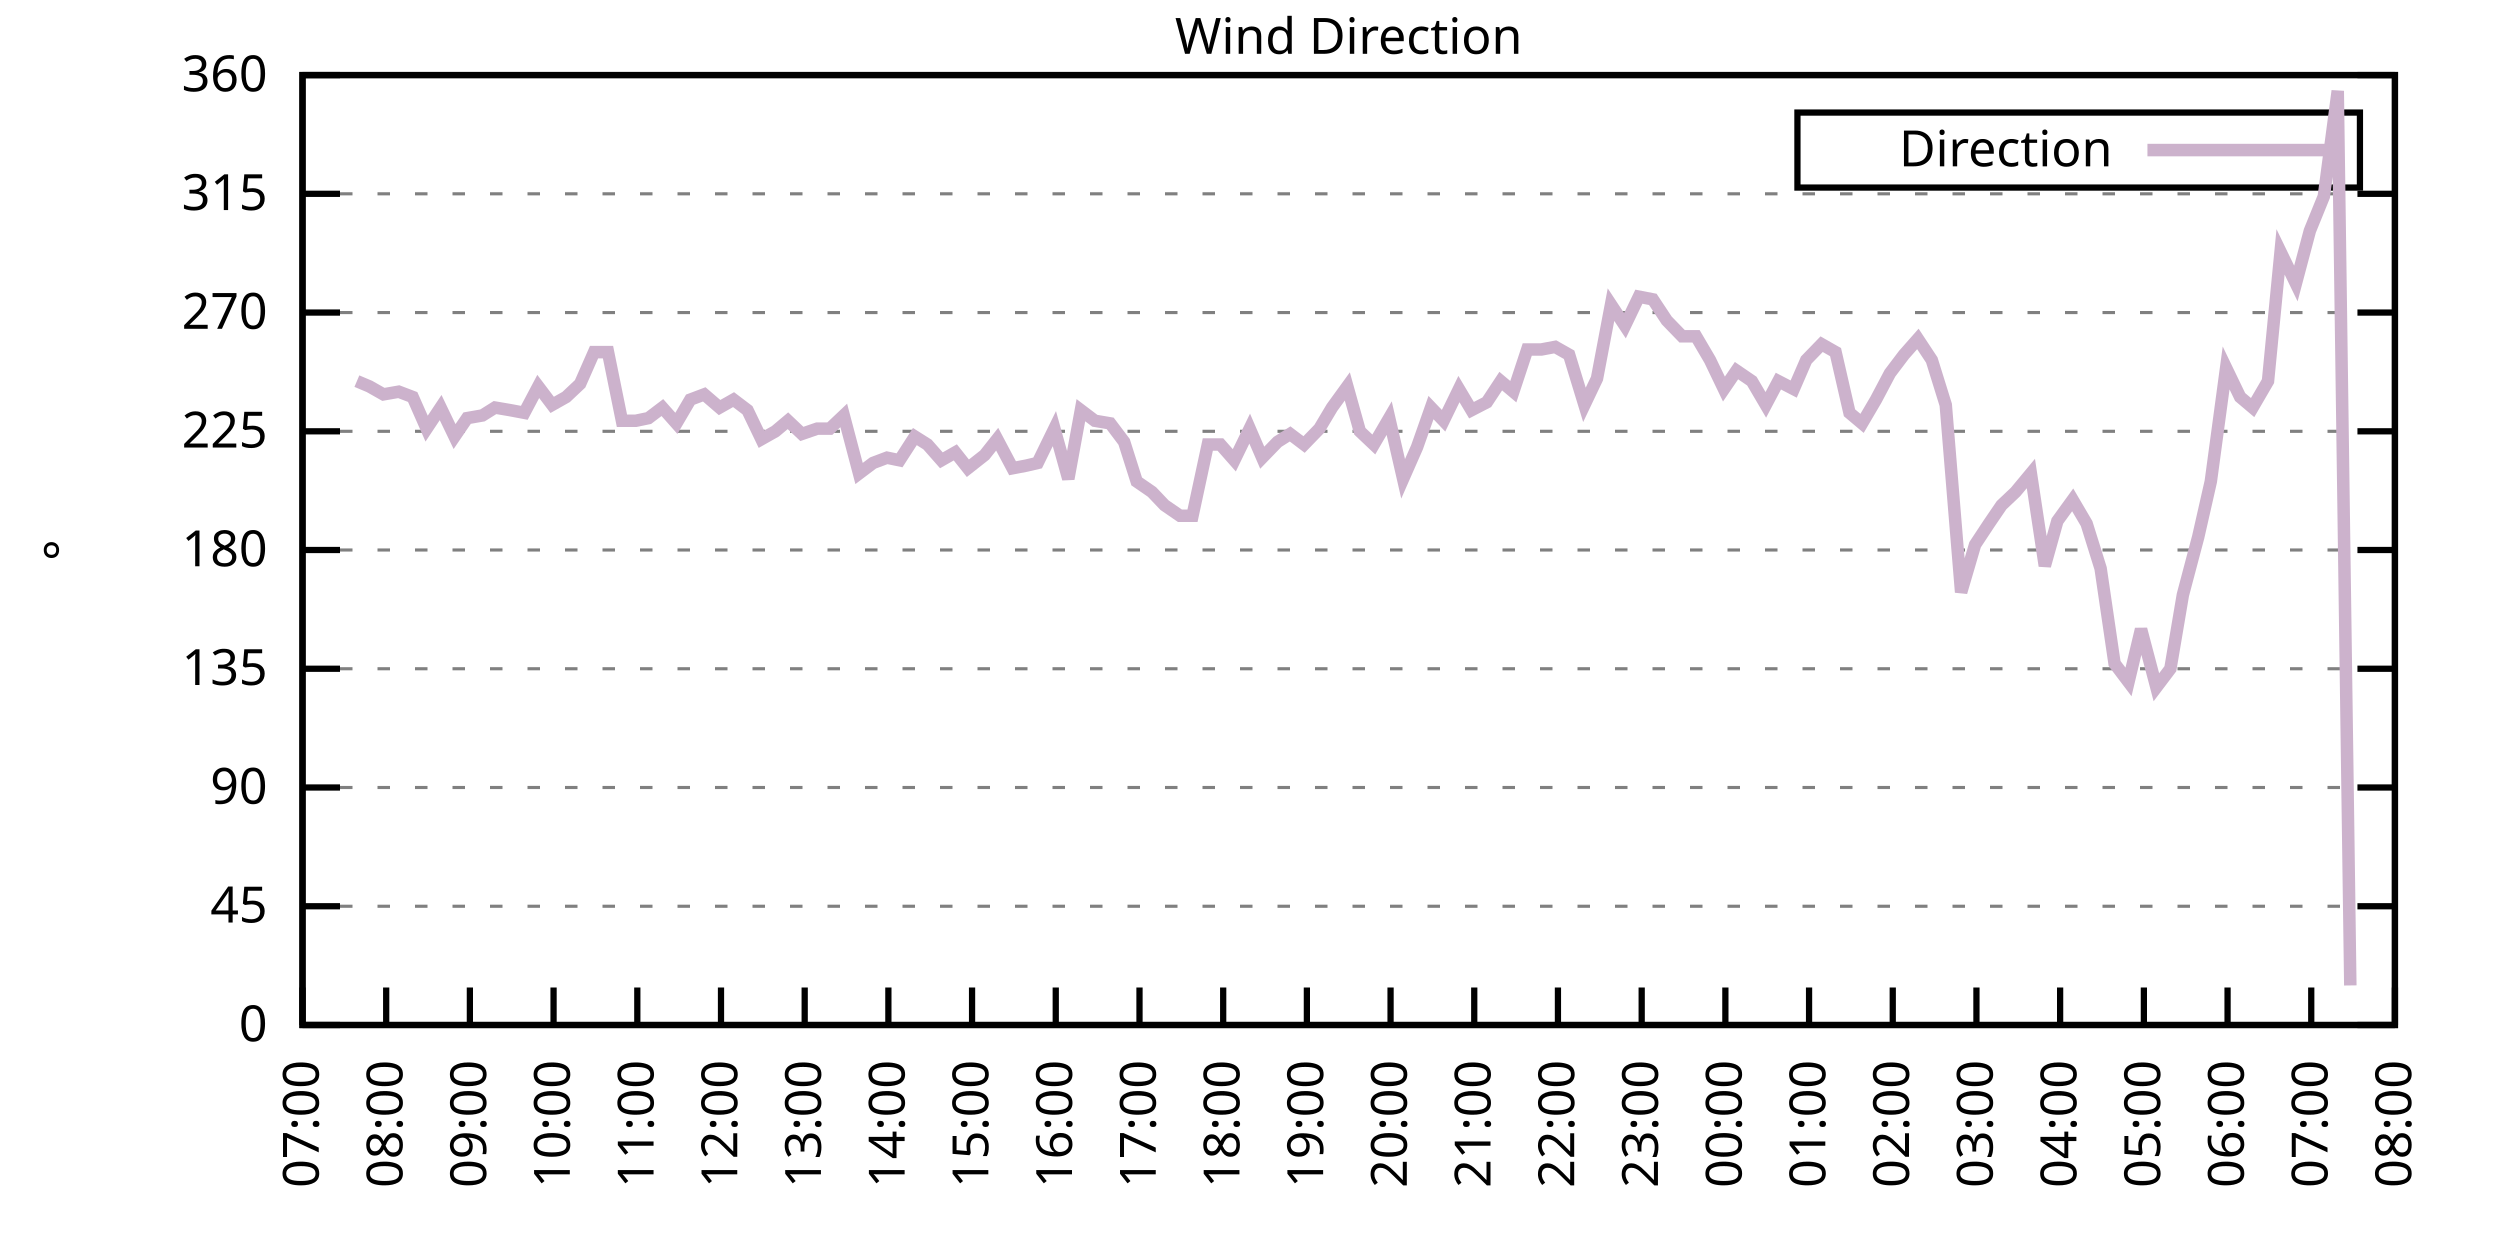
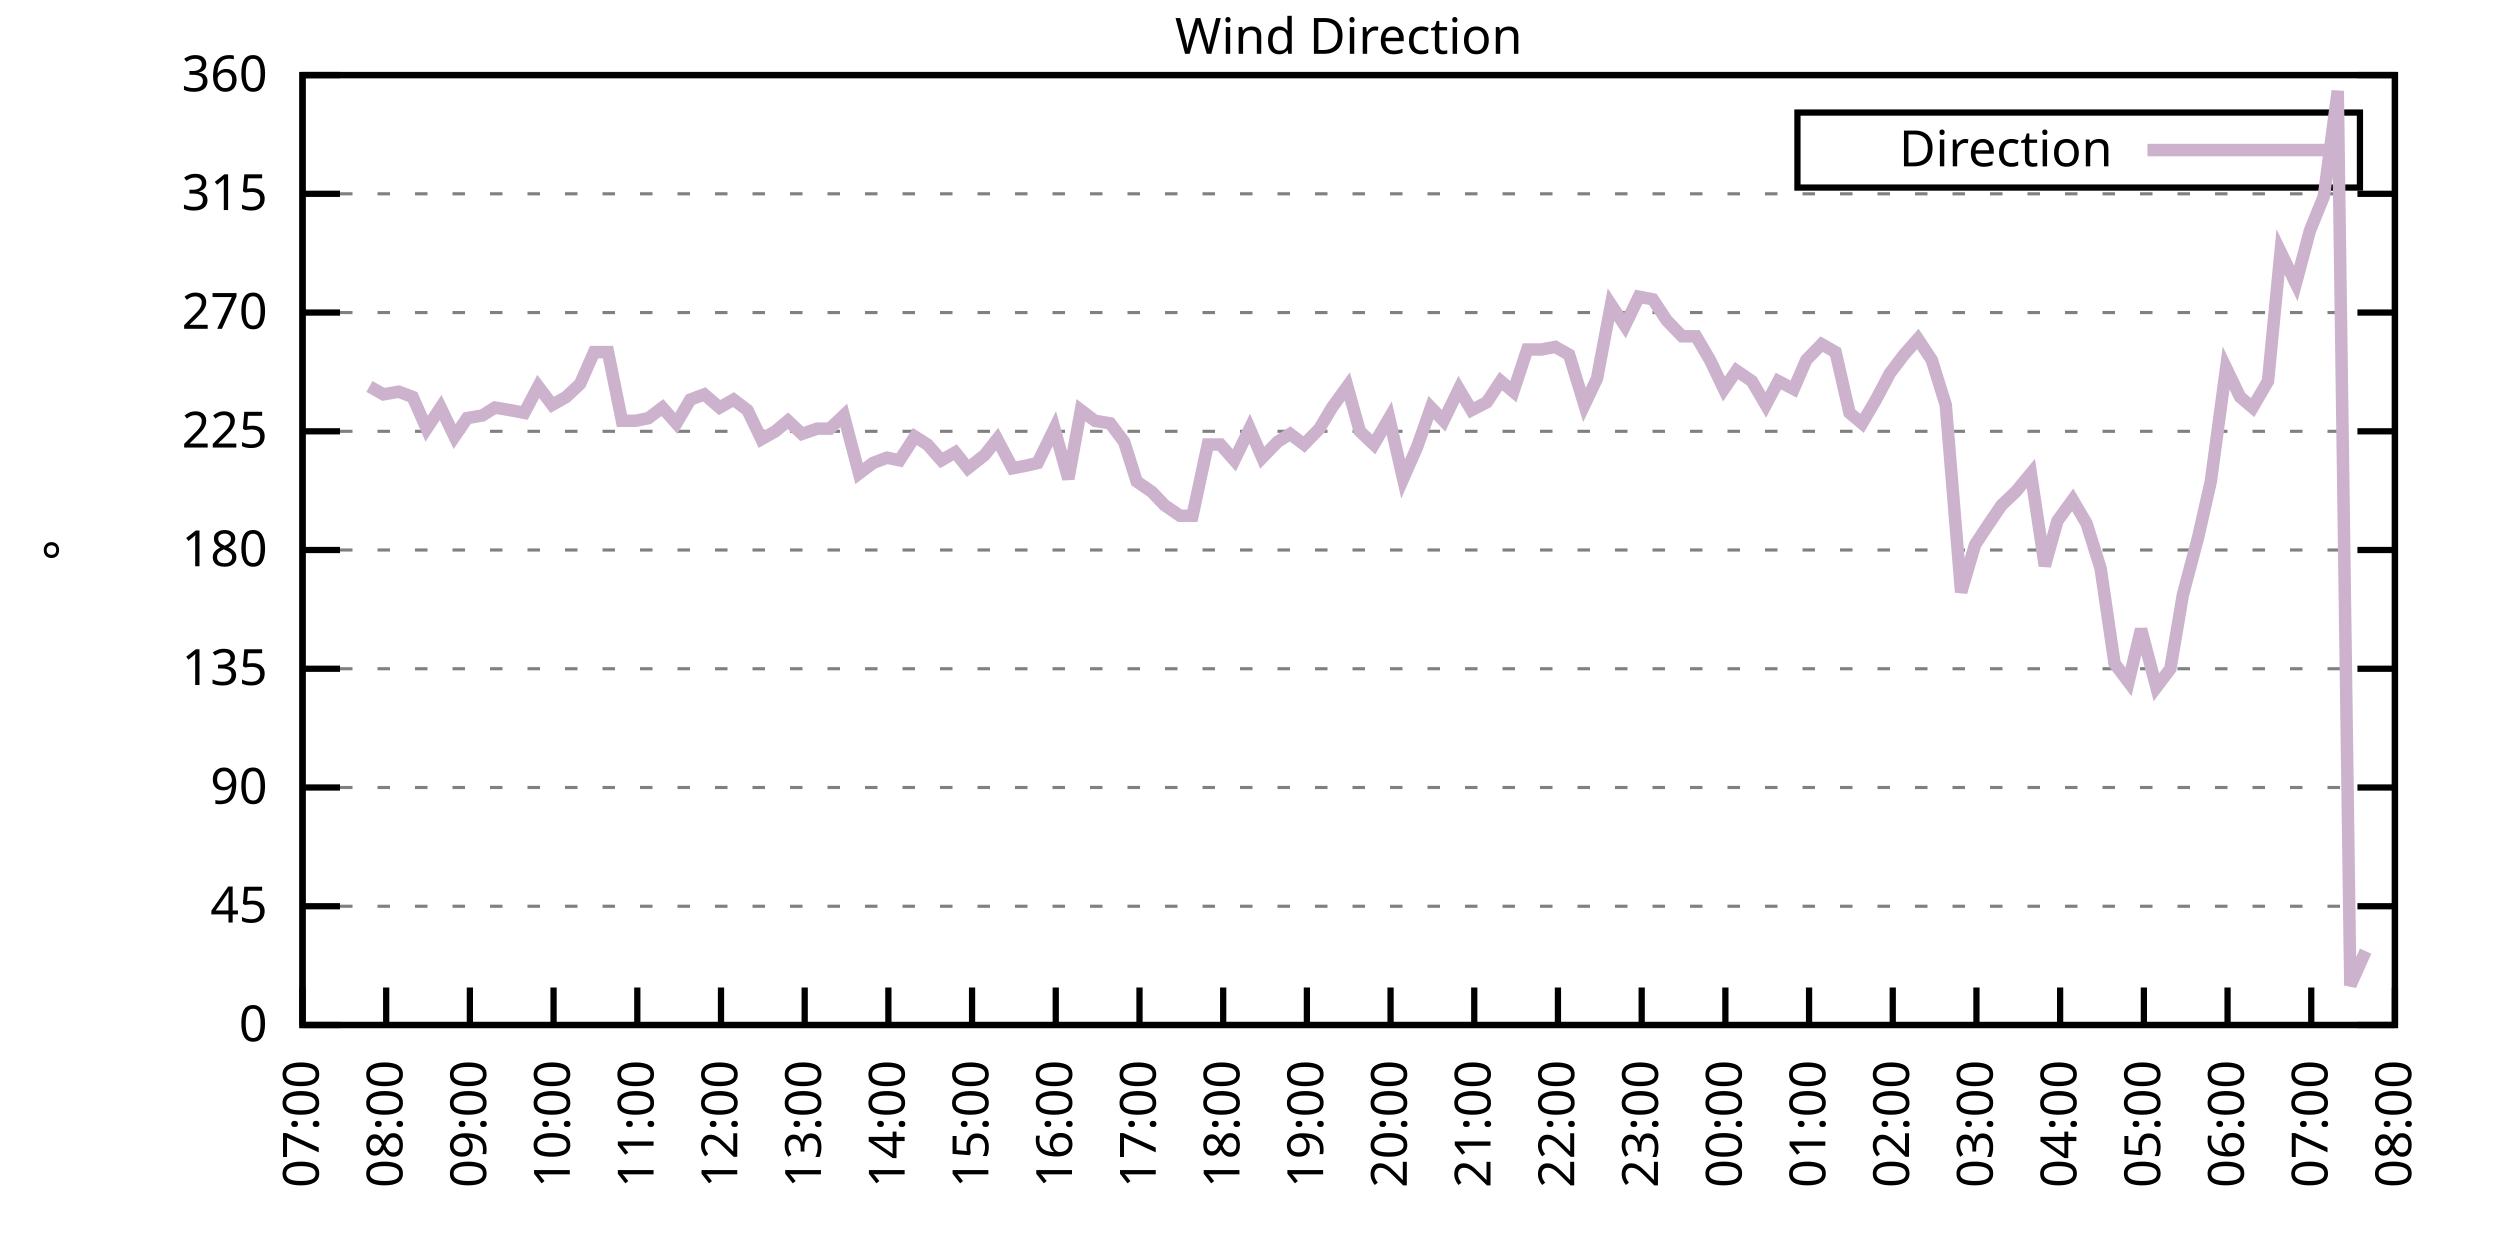
<svg xmlns="http://www.w3.org/2000/svg" xmlns:xlink="http://www.w3.org/1999/xlink" width="400" height="200" viewBox="0 0 400 200">
  <g id="gnuplot_canvas">
    <rect x="0" y="0" width="400" height="200" fill="none" />
    <defs>
      <circle id="gpDot" r="0.5" stroke-width="0.5" stroke="currentColor" />
      <path id="gpPt0" stroke-width="0.333" stroke="currentColor" d="M-1,0 h2 M0,-1 v2" />
      <path id="gpPt1" stroke-width="0.333" stroke="currentColor" d="M-1,-1 L1,1 M1,-1 L-1,1" />
      <path id="gpPt2" stroke-width="0.333" stroke="currentColor" d="M-1,0 L1,0 M0,-1 L0,1 M-1,-1 L1,1 M-1,1 L1,-1" />
      <rect id="gpPt3" stroke-width="0.333" stroke="currentColor" x="-1" y="-1" width="2" height="2" />
      <rect id="gpPt4" stroke-width="0.333" stroke="currentColor" fill="currentColor" x="-1" y="-1" width="2" height="2" />
      <circle id="gpPt5" stroke-width="0.333" stroke="currentColor" cx="0" cy="0" r="1" />
      <use xlink:href="#gpPt5" id="gpPt6" fill="currentColor" stroke="none" />
      <path id="gpPt7" stroke-width="0.333" stroke="currentColor" d="M0,-1.33 L-1.33,0.67 L1.33,0.67 z" />
      <use xlink:href="#gpPt7" id="gpPt8" fill="currentColor" stroke="none" />
      <use xlink:href="#gpPt7" id="gpPt9" stroke="currentColor" transform="rotate(180)" />
      <use xlink:href="#gpPt9" id="gpPt10" fill="currentColor" stroke="none" />
      <use xlink:href="#gpPt3" id="gpPt11" stroke="currentColor" transform="rotate(45)" />
      <use xlink:href="#gpPt11" id="gpPt12" fill="currentColor" stroke="none" />
      <path id="gpPt13" stroke-width="0.333" stroke="currentColor" d="M0,1.330 L1.265,0.411 L0.782,-1.067 L-0.782,-1.076 L-1.265,0.411 z" />
      <use xlink:href="#gpPt13" id="gpPt14" fill="currentColor" stroke="none" />
      <filter id="textbox" filterUnits="objectBoundingBox" x="0" y="0" height="1" width="1">
        <feFlood flood-color="white" flood-opacity="1" result="bgnd" />
        <feComposite in="SourceGraphic" in2="bgnd" operator="atop" />
      </filter>
      <filter id="greybox" filterUnits="objectBoundingBox" x="0" y="0" height="1" width="1">
        <feFlood flood-color="lightgrey" flood-opacity="1" result="grey" />
        <feComposite in="SourceGraphic" in2="grey" operator="atop" />
      </filter>
    </defs>
    <g fill="none" color="white" stroke="currentColor" stroke-width="1.00" stroke-linecap="butt" stroke-linejoin="miter">
</g>
    <g fill="none" color="black" stroke="currentColor" stroke-width="1.00" stroke-linecap="butt" stroke-linejoin="miter">
      <g stroke="none" shape-rendering="crispEdges">
        <polygon fill="rgb(255, 255, 255)" points="48.40,164.00 383.18,164.00 383.18,12.02 48.40,12.02 " />
      </g>
    </g>
    <g fill="none" color="black" stroke="currentColor" stroke-width="1.00" stroke-linecap="butt" stroke-linejoin="miter">
</g>
    <g fill="none" color="black" stroke="black" stroke-width="0.50" stroke-linecap="butt" stroke-linejoin="miter">
</g>
    <g fill="none" color="gray" stroke="currentColor" stroke-width="0.50" stroke-linecap="butt" stroke-linejoin="miter">
      <path stroke="gray" stroke-dasharray="2,4" class="gridline" d="M48.40,164.00 L383.19,164.00  " />
    </g>
    <g fill="none" color="gray" stroke="gray" stroke-width="1.00" stroke-linecap="butt" stroke-linejoin="miter">
</g>
    <g fill="none" color="black" stroke="currentColor" stroke-width="1.00" stroke-linecap="butt" stroke-linejoin="miter">
      <path stroke="black" d="M48.40,164.00 L54.40,164.00 M383.19,164.00 L377.19,164.00  " />
      <g transform="translate(42.80,166.60)" stroke="none" fill="black" font-family="Sans" font-size="8.00" text-anchor="end">
        <text>
          <tspan font-family="Sans"> 0</tspan>
        </text>
      </g>
    </g>
    <g fill="none" color="black" stroke="currentColor" stroke-width="1.00" stroke-linecap="butt" stroke-linejoin="miter">
</g>
    <g fill="none" color="black" stroke="black" stroke-width="0.50" stroke-linecap="butt" stroke-linejoin="miter">
</g>
    <g fill="none" color="gray" stroke="currentColor" stroke-width="0.50" stroke-linecap="butt" stroke-linejoin="miter">
      <path stroke="gray" stroke-dasharray="2,4" class="gridline" d="M48.40,145.00 L383.19,145.00  " />
    </g>
    <g fill="none" color="gray" stroke="gray" stroke-width="1.00" stroke-linecap="butt" stroke-linejoin="miter">
</g>
    <g fill="none" color="black" stroke="currentColor" stroke-width="1.00" stroke-linecap="butt" stroke-linejoin="miter">
      <path stroke="black" d="M48.40,145.00 L54.40,145.00 M383.19,145.00 L377.19,145.00  " />
      <g transform="translate(42.80,147.60)" stroke="none" fill="black" font-family="Sans" font-size="8.00" text-anchor="end">
        <text>
          <tspan font-family="Sans"> 45</tspan>
        </text>
      </g>
    </g>
    <g fill="none" color="black" stroke="currentColor" stroke-width="1.00" stroke-linecap="butt" stroke-linejoin="miter">
</g>
    <g fill="none" color="black" stroke="black" stroke-width="0.50" stroke-linecap="butt" stroke-linejoin="miter">
</g>
    <g fill="none" color="gray" stroke="currentColor" stroke-width="0.50" stroke-linecap="butt" stroke-linejoin="miter">
      <path stroke="gray" stroke-dasharray="2,4" class="gridline" d="M48.40,126.00 L383.19,126.00  " />
    </g>
    <g fill="none" color="gray" stroke="gray" stroke-width="1.00" stroke-linecap="butt" stroke-linejoin="miter">
</g>
    <g fill="none" color="black" stroke="currentColor" stroke-width="1.00" stroke-linecap="butt" stroke-linejoin="miter">
      <path stroke="black" d="M48.40,126.00 L54.40,126.00 M383.19,126.00 L377.19,126.00  " />
      <g transform="translate(42.80,128.60)" stroke="none" fill="black" font-family="Sans" font-size="8.00" text-anchor="end">
        <text>
          <tspan font-family="Sans"> 90</tspan>
        </text>
      </g>
    </g>
    <g fill="none" color="black" stroke="currentColor" stroke-width="1.00" stroke-linecap="butt" stroke-linejoin="miter">
</g>
    <g fill="none" color="black" stroke="black" stroke-width="0.50" stroke-linecap="butt" stroke-linejoin="miter">
</g>
    <g fill="none" color="gray" stroke="currentColor" stroke-width="0.50" stroke-linecap="butt" stroke-linejoin="miter">
      <path stroke="gray" stroke-dasharray="2,4" class="gridline" d="M48.40,107.00 L383.19,107.00  " />
    </g>
    <g fill="none" color="gray" stroke="gray" stroke-width="1.00" stroke-linecap="butt" stroke-linejoin="miter">
</g>
    <g fill="none" color="black" stroke="currentColor" stroke-width="1.00" stroke-linecap="butt" stroke-linejoin="miter">
      <path stroke="black" d="M48.40,107.00 L54.40,107.00 M383.19,107.00 L377.19,107.00  " />
      <g transform="translate(42.80,109.60)" stroke="none" fill="black" font-family="Sans" font-size="8.00" text-anchor="end">
        <text>
          <tspan font-family="Sans"> 135</tspan>
        </text>
      </g>
    </g>
    <g fill="none" color="black" stroke="currentColor" stroke-width="1.00" stroke-linecap="butt" stroke-linejoin="miter">
</g>
    <g fill="none" color="black" stroke="black" stroke-width="0.50" stroke-linecap="butt" stroke-linejoin="miter">
</g>
    <g fill="none" color="gray" stroke="currentColor" stroke-width="0.50" stroke-linecap="butt" stroke-linejoin="miter">
      <path stroke="gray" stroke-dasharray="2,4" class="gridline" d="M48.40,88.00 L383.19,88.00  " />
    </g>
    <g fill="none" color="gray" stroke="gray" stroke-width="1.00" stroke-linecap="butt" stroke-linejoin="miter">
</g>
    <g fill="none" color="black" stroke="currentColor" stroke-width="1.00" stroke-linecap="butt" stroke-linejoin="miter">
      <path stroke="black" d="M48.40,88.00 L54.40,88.00 M383.19,88.00 L377.19,88.00  " />
      <g transform="translate(42.80,90.60)" stroke="none" fill="black" font-family="Sans" font-size="8.00" text-anchor="end">
        <text>
          <tspan font-family="Sans"> 180</tspan>
        </text>
      </g>
    </g>
    <g fill="none" color="black" stroke="currentColor" stroke-width="1.00" stroke-linecap="butt" stroke-linejoin="miter">
</g>
    <g fill="none" color="black" stroke="black" stroke-width="0.50" stroke-linecap="butt" stroke-linejoin="miter">
</g>
    <g fill="none" color="gray" stroke="currentColor" stroke-width="0.50" stroke-linecap="butt" stroke-linejoin="miter">
      <path stroke="gray" stroke-dasharray="2,4" class="gridline" d="M48.40,69.01 L383.19,69.01  " />
    </g>
    <g fill="none" color="gray" stroke="gray" stroke-width="1.00" stroke-linecap="butt" stroke-linejoin="miter">
</g>
    <g fill="none" color="black" stroke="currentColor" stroke-width="1.00" stroke-linecap="butt" stroke-linejoin="miter">
      <path stroke="black" d="M48.40,69.01 L54.40,69.01 M383.19,69.01 L377.19,69.01  " />
      <g transform="translate(42.80,71.61)" stroke="none" fill="black" font-family="Sans" font-size="8.00" text-anchor="end">
        <text>
          <tspan font-family="Sans"> 225</tspan>
        </text>
      </g>
    </g>
    <g fill="none" color="black" stroke="currentColor" stroke-width="1.00" stroke-linecap="butt" stroke-linejoin="miter">
</g>
    <g fill="none" color="black" stroke="black" stroke-width="0.50" stroke-linecap="butt" stroke-linejoin="miter">
</g>
    <g fill="none" color="gray" stroke="currentColor" stroke-width="0.50" stroke-linecap="butt" stroke-linejoin="miter">
      <path stroke="gray" stroke-dasharray="2,4" class="gridline" d="M48.40,50.01 L383.19,50.01  " />
    </g>
    <g fill="none" color="gray" stroke="gray" stroke-width="1.00" stroke-linecap="butt" stroke-linejoin="miter">
</g>
    <g fill="none" color="black" stroke="currentColor" stroke-width="1.00" stroke-linecap="butt" stroke-linejoin="miter">
      <path stroke="black" d="M48.40,50.01 L54.40,50.01 M383.19,50.01 L377.19,50.01  " />
      <g transform="translate(42.80,52.61)" stroke="none" fill="black" font-family="Sans" font-size="8.00" text-anchor="end">
        <text>
          <tspan font-family="Sans"> 270</tspan>
        </text>
      </g>
    </g>
    <g fill="none" color="black" stroke="currentColor" stroke-width="1.00" stroke-linecap="butt" stroke-linejoin="miter">
</g>
    <g fill="none" color="black" stroke="black" stroke-width="0.50" stroke-linecap="butt" stroke-linejoin="miter">
</g>
    <g fill="none" color="gray" stroke="currentColor" stroke-width="0.50" stroke-linecap="butt" stroke-linejoin="miter">
      <path stroke="gray" stroke-dasharray="2,4" class="gridline" d="M48.40,31.01 L383.19,31.01  " />
    </g>
    <g fill="none" color="gray" stroke="gray" stroke-width="1.00" stroke-linecap="butt" stroke-linejoin="miter">
</g>
    <g fill="none" color="black" stroke="currentColor" stroke-width="1.00" stroke-linecap="butt" stroke-linejoin="miter">
      <path stroke="black" d="M48.40,31.01 L54.40,31.01 M383.19,31.01 L377.19,31.01  " />
      <g transform="translate(42.80,33.61)" stroke="none" fill="black" font-family="Sans" font-size="8.00" text-anchor="end">
        <text>
          <tspan font-family="Sans"> 315</tspan>
        </text>
      </g>
    </g>
    <g fill="none" color="black" stroke="currentColor" stroke-width="1.00" stroke-linecap="butt" stroke-linejoin="miter">
</g>
    <g fill="none" color="black" stroke="black" stroke-width="0.50" stroke-linecap="butt" stroke-linejoin="miter">
</g>
    <g fill="none" color="gray" stroke="currentColor" stroke-width="0.50" stroke-linecap="butt" stroke-linejoin="miter">
      <path stroke="gray" stroke-dasharray="2,4" class="gridline" d="M48.40,12.01 L383.19,12.01  " />
    </g>
    <g fill="none" color="gray" stroke="gray" stroke-width="1.00" stroke-linecap="butt" stroke-linejoin="miter">
</g>
    <g fill="none" color="black" stroke="currentColor" stroke-width="1.00" stroke-linecap="butt" stroke-linejoin="miter">
      <path stroke="black" d="M48.40,12.01 L54.40,12.01 M383.19,12.01 L377.19,12.01  " />
      <g transform="translate(42.80,14.61)" stroke="none" fill="black" font-family="Sans" font-size="8.00" text-anchor="end">
        <text>
          <tspan font-family="Sans"> 360</tspan>
        </text>
      </g>
    </g>
    <g fill="none" color="black" stroke="currentColor" stroke-width="1.00" stroke-linecap="butt" stroke-linejoin="miter">
      <path stroke="black" d="M48.40,164.00 L48.40,158.00  " />
      <g transform="translate(51.00,169.60) rotate(270.00)" stroke="none" fill="black" font-family="Sans" font-size="8.00" text-anchor="end">
        <text>
          <tspan font-family="Sans">07:00</tspan>
        </text>
      </g>
    </g>
    <g fill="none" color="black" stroke="currentColor" stroke-width="1.00" stroke-linecap="butt" stroke-linejoin="miter">
      <path stroke="black" d="M61.79,164.00 L61.79,158.00  " />
      <g transform="translate(64.39,169.60) rotate(270.00)" stroke="none" fill="black" font-family="Sans" font-size="8.00" text-anchor="end">
        <text>
          <tspan font-family="Sans">08:00</tspan>
        </text>
      </g>
    </g>
    <g fill="none" color="black" stroke="currentColor" stroke-width="1.00" stroke-linecap="butt" stroke-linejoin="miter">
      <path stroke="black" d="M75.18,164.00 L75.18,158.00  " />
      <g transform="translate(77.78,169.60) rotate(270.00)" stroke="none" fill="black" font-family="Sans" font-size="8.00" text-anchor="end">
        <text>
          <tspan font-family="Sans">09:00</tspan>
        </text>
      </g>
    </g>
    <g fill="none" color="black" stroke="currentColor" stroke-width="1.00" stroke-linecap="butt" stroke-linejoin="miter">
      <path stroke="black" d="M88.57,164.00 L88.57,158.00  " />
      <g transform="translate(91.17,169.60) rotate(270.00)" stroke="none" fill="black" font-family="Sans" font-size="8.00" text-anchor="end">
        <text>
          <tspan font-family="Sans">10:00</tspan>
        </text>
      </g>
    </g>
    <g fill="none" color="black" stroke="currentColor" stroke-width="1.00" stroke-linecap="butt" stroke-linejoin="miter">
      <path stroke="black" d="M101.97,164.00 L101.97,158.00  " />
      <g transform="translate(104.57,169.60) rotate(270.00)" stroke="none" fill="black" font-family="Sans" font-size="8.00" text-anchor="end">
        <text>
          <tspan font-family="Sans">11:00</tspan>
        </text>
      </g>
    </g>
    <g fill="none" color="black" stroke="currentColor" stroke-width="1.00" stroke-linecap="butt" stroke-linejoin="miter">
      <path stroke="black" d="M115.36,164.00 L115.36,158.00  " />
      <g transform="translate(117.96,169.60) rotate(270.00)" stroke="none" fill="black" font-family="Sans" font-size="8.00" text-anchor="end">
        <text>
          <tspan font-family="Sans">12:00</tspan>
        </text>
      </g>
    </g>
    <g fill="none" color="black" stroke="currentColor" stroke-width="1.00" stroke-linecap="butt" stroke-linejoin="miter">
      <path stroke="black" d="M128.75,164.00 L128.75,158.00  " />
      <g transform="translate(131.35,169.60) rotate(270.00)" stroke="none" fill="black" font-family="Sans" font-size="8.00" text-anchor="end">
        <text>
          <tspan font-family="Sans">13:00</tspan>
        </text>
      </g>
    </g>
    <g fill="none" color="black" stroke="currentColor" stroke-width="1.00" stroke-linecap="butt" stroke-linejoin="miter">
      <path stroke="black" d="M142.14,164.00 L142.14,158.00  " />
      <g transform="translate(144.74,169.60) rotate(270.00)" stroke="none" fill="black" font-family="Sans" font-size="8.00" text-anchor="end">
        <text>
          <tspan font-family="Sans">14:00</tspan>
        </text>
      </g>
    </g>
    <g fill="none" color="black" stroke="currentColor" stroke-width="1.00" stroke-linecap="butt" stroke-linejoin="miter">
      <path stroke="black" d="M155.53,164.00 L155.53,158.00  " />
      <g transform="translate(158.13,169.60) rotate(270.00)" stroke="none" fill="black" font-family="Sans" font-size="8.00" text-anchor="end">
        <text>
          <tspan font-family="Sans">15:00</tspan>
        </text>
      </g>
    </g>
    <g fill="none" color="black" stroke="currentColor" stroke-width="1.00" stroke-linecap="butt" stroke-linejoin="miter">
      <path stroke="black" d="M168.92,164.00 L168.92,158.00  " />
      <g transform="translate(171.52,169.60) rotate(270.00)" stroke="none" fill="black" font-family="Sans" font-size="8.00" text-anchor="end">
        <text>
          <tspan font-family="Sans">16:00</tspan>
        </text>
      </g>
    </g>
    <g fill="none" color="black" stroke="currentColor" stroke-width="1.00" stroke-linecap="butt" stroke-linejoin="miter">
      <path stroke="black" d="M182.32,164.00 L182.32,158.00  " />
      <g transform="translate(184.92,169.60) rotate(270.00)" stroke="none" fill="black" font-family="Sans" font-size="8.00" text-anchor="end">
        <text>
          <tspan font-family="Sans">17:00</tspan>
        </text>
      </g>
    </g>
    <g fill="none" color="black" stroke="currentColor" stroke-width="1.00" stroke-linecap="butt" stroke-linejoin="miter">
      <path stroke="black" d="M195.71,164.00 L195.71,158.00  " />
      <g transform="translate(198.31,169.60) rotate(270.00)" stroke="none" fill="black" font-family="Sans" font-size="8.00" text-anchor="end">
        <text>
          <tspan font-family="Sans">18:00</tspan>
        </text>
      </g>
    </g>
    <g fill="none" color="black" stroke="currentColor" stroke-width="1.00" stroke-linecap="butt" stroke-linejoin="miter">
      <path stroke="black" d="M209.10,164.00 L209.10,158.00  " />
      <g transform="translate(211.70,169.60) rotate(270.00)" stroke="none" fill="black" font-family="Sans" font-size="8.00" text-anchor="end">
        <text>
          <tspan font-family="Sans">19:00</tspan>
        </text>
      </g>
    </g>
    <g fill="none" color="black" stroke="currentColor" stroke-width="1.00" stroke-linecap="butt" stroke-linejoin="miter">
      <path stroke="black" d="M222.49,164.00 L222.49,158.00  " />
      <g transform="translate(225.09,169.60) rotate(270.00)" stroke="none" fill="black" font-family="Sans" font-size="8.00" text-anchor="end">
        <text>
          <tspan font-family="Sans">20:00</tspan>
        </text>
      </g>
    </g>
    <g fill="none" color="black" stroke="currentColor" stroke-width="1.00" stroke-linecap="butt" stroke-linejoin="miter">
      <path stroke="black" d="M235.88,164.00 L235.88,158.00  " />
      <g transform="translate(238.48,169.60) rotate(270.00)" stroke="none" fill="black" font-family="Sans" font-size="8.00" text-anchor="end">
        <text>
          <tspan font-family="Sans">21:00</tspan>
        </text>
      </g>
    </g>
    <g fill="none" color="black" stroke="currentColor" stroke-width="1.00" stroke-linecap="butt" stroke-linejoin="miter">
      <path stroke="black" d="M249.27,164.00 L249.27,158.00  " />
      <g transform="translate(251.87,169.60) rotate(270.00)" stroke="none" fill="black" font-family="Sans" font-size="8.00" text-anchor="end">
        <text>
          <tspan font-family="Sans">22:00</tspan>
        </text>
      </g>
    </g>
    <g fill="none" color="black" stroke="currentColor" stroke-width="1.00" stroke-linecap="butt" stroke-linejoin="miter">
      <path stroke="black" d="M262.67,164.00 L262.67,158.00  " />
      <g transform="translate(265.27,169.60) rotate(270.00)" stroke="none" fill="black" font-family="Sans" font-size="8.00" text-anchor="end">
        <text>
          <tspan font-family="Sans">23:00</tspan>
        </text>
      </g>
    </g>
    <g fill="none" color="black" stroke="currentColor" stroke-width="1.00" stroke-linecap="butt" stroke-linejoin="miter">
      <path stroke="black" d="M276.06,164.00 L276.06,158.00  " />
      <g transform="translate(278.66,169.60) rotate(270.00)" stroke="none" fill="black" font-family="Sans" font-size="8.00" text-anchor="end">
        <text>
          <tspan font-family="Sans">00:00</tspan>
        </text>
      </g>
    </g>
    <g fill="none" color="black" stroke="currentColor" stroke-width="1.00" stroke-linecap="butt" stroke-linejoin="miter">
      <path stroke="black" d="M289.45,164.00 L289.45,158.00  " />
      <g transform="translate(292.05,169.60) rotate(270.00)" stroke="none" fill="black" font-family="Sans" font-size="8.00" text-anchor="end">
        <text>
          <tspan font-family="Sans">01:00</tspan>
        </text>
      </g>
    </g>
    <g fill="none" color="black" stroke="currentColor" stroke-width="1.00" stroke-linecap="butt" stroke-linejoin="miter">
      <path stroke="black" d="M302.84,164.00 L302.84,158.00  " />
      <g transform="translate(305.44,169.60) rotate(270.00)" stroke="none" fill="black" font-family="Sans" font-size="8.00" text-anchor="end">
        <text>
          <tspan font-family="Sans">02:00</tspan>
        </text>
      </g>
    </g>
    <g fill="none" color="black" stroke="currentColor" stroke-width="1.00" stroke-linecap="butt" stroke-linejoin="miter">
      <path stroke="black" d="M316.23,164.00 L316.23,158.00  " />
      <g transform="translate(318.83,169.60) rotate(270.00)" stroke="none" fill="black" font-family="Sans" font-size="8.00" text-anchor="end">
        <text>
          <tspan font-family="Sans">03:00</tspan>
        </text>
      </g>
    </g>
    <g fill="none" color="black" stroke="currentColor" stroke-width="1.00" stroke-linecap="butt" stroke-linejoin="miter">
      <path stroke="black" d="M329.62,164.00 L329.62,158.00  " />
      <g transform="translate(332.22,169.60) rotate(270.00)" stroke="none" fill="black" font-family="Sans" font-size="8.00" text-anchor="end">
        <text>
          <tspan font-family="Sans">04:00</tspan>
        </text>
      </g>
    </g>
    <g fill="none" color="black" stroke="currentColor" stroke-width="1.00" stroke-linecap="butt" stroke-linejoin="miter">
      <path stroke="black" d="M343.02,164.00 L343.02,158.00  " />
      <g transform="translate(345.62,169.60) rotate(270.00)" stroke="none" fill="black" font-family="Sans" font-size="8.00" text-anchor="end">
        <text>
          <tspan font-family="Sans">05:00</tspan>
        </text>
      </g>
    </g>
    <g fill="none" color="black" stroke="currentColor" stroke-width="1.00" stroke-linecap="butt" stroke-linejoin="miter">
      <path stroke="black" d="M356.41,164.00 L356.41,158.00  " />
      <g transform="translate(359.01,169.60) rotate(270.00)" stroke="none" fill="black" font-family="Sans" font-size="8.00" text-anchor="end">
        <text>
          <tspan font-family="Sans">06:00</tspan>
        </text>
      </g>
    </g>
    <g fill="none" color="black" stroke="currentColor" stroke-width="1.00" stroke-linecap="butt" stroke-linejoin="miter">
      <path stroke="black" d="M369.80,164.00 L369.80,158.00  " />
      <g transform="translate(372.40,169.60) rotate(270.00)" stroke="none" fill="black" font-family="Sans" font-size="8.00" text-anchor="end">
        <text>
          <tspan font-family="Sans">07:00</tspan>
        </text>
      </g>
    </g>
    <g fill="none" color="black" stroke="currentColor" stroke-width="1.00" stroke-linecap="butt" stroke-linejoin="miter">
      <path stroke="black" d="M383.19,164.00 L383.19,158.00  " />
      <g transform="translate(385.79,169.60) rotate(270.00)" stroke="none" fill="black" font-family="Sans" font-size="8.00" text-anchor="end">
        <text>
          <tspan font-family="Sans">08:00</tspan>
        </text>
      </g>
    </g>
    <g fill="none" color="black" stroke="currentColor" stroke-width="1.00" stroke-linecap="butt" stroke-linejoin="miter">
</g>
    <g fill="none" color="black" stroke="currentColor" stroke-width="1.00" stroke-linecap="butt" stroke-linejoin="miter">
      <path stroke="black" d="M48.40,12.01 L48.40,164.00 L383.19,164.00 L383.19,12.01 L48.40,12.01 Z  " />
    </g>
    <g fill="none" color="black" stroke="currentColor" stroke-width="1.00" stroke-linecap="butt" stroke-linejoin="miter">
</g>
    <g fill="none" color="black" stroke="currentColor" stroke-width="1.00" stroke-linecap="butt" stroke-linejoin="miter">
      <path stroke="black" d="M287.59,30.01 L287.59,18.01 L377.59,18.01 L377.59,30.01 L287.59,30.01 Z  " />
    </g>
    <g id="Wind_direction_plot_1">
      <g fill="none" color="white" stroke="black" stroke-width="2.00" stroke-linecap="butt" stroke-linejoin="miter">
</g>
      <g fill="none" color="black" stroke="currentColor" stroke-width="2.00" stroke-linecap="butt" stroke-linejoin="miter">
        <g transform="translate(337.99,26.61)" stroke="none" fill="black" font-family="Sans" font-size="8.00" text-anchor="end">
          <text>
            <tspan font-family="Sans">Direction</tspan>
          </text>
        </g>
      </g>
      <g fill="none" color="black" stroke="currentColor" stroke-width="2.00" stroke-linecap="butt" stroke-linejoin="miter">
-         <path stroke="rgb(204, 178, 204)" d="M343.59,24.01 L371.99,24.01 M57.10,60.98 L59.11,61.83 L61.35,63.10 L63.80,62.67 L66.03,63.52 L68.26,68.58   L70.50,65.21 L72.73,69.85 L74.74,66.90 L77.19,66.47 L79.20,65.21 L81.66,65.63 L83.89,66.05 L86.12,61.83   L88.35,64.78 L90.58,63.52 L92.82,61.41 L95.05,56.34 L97.28,56.34 L99.51,67.32 L101.74,67.32 L103.75,66.90   L105.98,65.21 L108.22,67.74 L110.45,63.94 L112.68,63.10 L115.13,65.21 L117.37,63.94 L119.60,65.63 L121.83,70.27   L124.06,69.01 L126.07,67.32 L128.30,69.43 L130.76,68.58 L132.77,68.58 L135.00,66.47 L137.45,75.76 L139.69,74.07   L141.92,73.23 L143.93,73.65 L146.38,69.85 L148.39,71.12 L150.62,73.65 L152.85,72.38 L154.86,74.92 L157.54,72.81   L159.55,70.27 L162.01,74.92 L164.24,74.49 L166.02,74.07 L168.70,68.58 L170.93,76.61 L172.94,65.63 L175.17,67.32   L177.63,67.74 L179.86,70.70 L181.87,77.03 L184.32,78.72 L186.33,80.83 L188.79,82.52 L190.80,82.52 L193.25,71.12   L195.26,71.12 L197.49,73.65 L199.95,68.58 L201.96,73.23 L204.41,70.70 L206.42,69.43 L208.65,71.12 L211.11,68.58   L213.12,65.21 L215.57,61.83 L217.58,69.01 L219.81,71.12 L222.27,66.90 L224.50,76.61 L226.73,71.54 L228.96,65.21   L230.97,67.32 L233.43,62.25 L235.44,65.63 L237.89,64.36 L240.12,60.98 L242.13,62.67 L244.36,55.92 L246.60,55.92   L248.83,55.50 L251.06,56.76 L253.51,64.78 L255.52,60.56 L257.76,48.74 L259.99,52.12 L262.22,47.47 L264.45,47.90   L266.68,51.27 L269.14,53.81 L271.37,53.81 L273.60,57.61 L275.83,62.25 L277.84,59.30 L280.30,60.98 L282.53,64.78   L284.54,60.98 L286.99,62.25 L289.00,57.61 L291.46,55.07 L293.69,56.34 L295.92,66.05 L297.93,67.74 L300.16,63.94   L302.39,59.72 L304.63,56.76 L306.86,54.23 L309.09,57.61 L311.32,64.78 L313.78,94.76 L316.01,87.16 L318.24,83.78   L320.25,80.83 L322.48,78.72 L324.94,75.76 L327.17,90.54 L329.18,83.36 L331.63,79.98 L333.86,83.78 L336.10,90.96   L338.33,106.16 L340.56,109.11 L342.57,100.67 L345.02,109.96 L347.26,107.00 L349.26,95.18 L351.72,85.89 L353.73,77.03   L356.18,58.87 L358.42,63.52 L360.42,65.21 L362.88,60.98 L364.89,40.30 L367.34,45.36 L369.58,36.92 L371.81,31.43   L374.04,14.54 L376.05,157.67  " />
+         <path stroke="rgb(204, 178, 204)" d="M343.59,24.01 L371.99,24.01 M59.11,61.83 L61.35,63.10 L63.80,62.67 L66.03,63.52 L68.26,68.58 L70.50,65.21   L72.73,69.85 L74.74,66.90 L77.19,66.47 L79.20,65.21 L81.66,65.63 L83.89,66.05 L86.12,61.83 L88.35,64.78   L90.58,63.52 L92.82,61.41 L95.05,56.34 L97.28,56.34 L99.51,67.32 L101.74,67.32 L103.75,66.90 L105.98,65.21   L108.22,67.74 L110.45,63.94 L112.68,63.10 L115.13,65.21 L117.37,63.94 L119.60,65.63 L121.83,70.27 L124.06,69.01   L126.07,67.32 L128.30,69.43 L130.76,68.58 L132.77,68.58 L135.00,66.47 L137.45,75.76 L139.69,74.07 L141.92,73.23   L143.93,73.65 L146.38,69.85 L148.39,71.12 L150.62,73.65 L152.85,72.38 L154.86,74.92 L157.54,72.81 L159.55,70.27   L162.01,74.92 L164.24,74.49 L166.02,74.07 L168.70,68.58 L170.93,76.61 L172.94,65.63 L175.17,67.32 L177.63,67.74   L179.86,70.70 L181.87,77.03 L184.32,78.72 L186.33,80.83 L188.79,82.52 L190.80,82.52 L193.25,71.12 L195.26,71.12   L197.49,73.65 L199.95,68.58 L201.96,73.23 L204.41,70.70 L206.42,69.43 L208.65,71.12 L211.11,68.58 L213.12,65.21   L215.57,61.83 L217.58,69.01 L219.81,71.12 L222.27,66.90 L224.50,76.61 L226.73,71.54 L228.96,65.21 L230.97,67.32   L233.43,62.25 L235.44,65.63 L237.89,64.36 L240.12,60.98 L242.13,62.67 L244.36,55.92 L246.60,55.92 L248.83,55.50   L251.06,56.76 L253.51,64.78 L255.52,60.56 L257.76,48.74 L259.99,52.12 L262.22,47.47 L264.45,47.90 L266.68,51.27   L269.14,53.81 L271.37,53.81 L273.60,57.61 L275.83,62.25 L277.84,59.30 L280.30,60.98 L282.53,64.78 L284.54,60.98   L286.99,62.25 L289.00,57.61 L291.46,55.07 L293.69,56.34 L295.92,66.05 L297.93,67.74 L300.16,63.94 L302.39,59.72   L304.63,56.76 L306.86,54.23 L309.09,57.61 L311.32,64.78 L313.78,94.76 L316.01,87.16 L318.24,83.78 L320.25,80.83   L322.48,78.72 L324.94,75.76 L327.17,90.54 L329.18,83.36 L331.63,79.98 L333.86,83.78 L336.10,90.96 L338.33,106.16   L340.56,109.11 L342.57,100.67 L345.02,109.96 L347.26,107.00 L349.26,95.18 L351.72,85.89 L353.73,77.03 L356.18,58.87   L358.42,63.52 L360.42,65.21 L362.88,60.98 L364.89,40.30 L367.34,45.36 L369.58,36.92 L371.81,31.43 L374.04,14.54   L376.05,157.67 L378.50,152.18  " />
      </g>
    </g>
    <g fill="none" color="black" stroke="currentColor" stroke-width="2.00" stroke-linecap="butt" stroke-linejoin="miter">
</g>
    <g fill="none" color="black" stroke="black" stroke-width="1.00" stroke-linecap="butt" stroke-linejoin="miter">
</g>
    <g fill="none" color="black" stroke="currentColor" stroke-width="1.00" stroke-linecap="butt" stroke-linejoin="miter">
      <path stroke="black" d="M48.40,12.01 L48.40,164.00 L383.19,164.00 L383.19,12.01 L48.40,12.01 Z  " />
      <g transform="translate(12.80,88.01) rotate(270.00)" stroke="none" fill="black" font-family="Sans" font-size="8.00" text-anchor="middle">
        <text>
          <tspan font-family="Sans">°</tspan>
        </text>
      </g>
    </g>
    <g fill="none" color="black" stroke="currentColor" stroke-width="1.00" stroke-linecap="butt" stroke-linejoin="miter">
</g>
    <g fill="none" color="black" stroke="currentColor" stroke-width="1.00" stroke-linecap="butt" stroke-linejoin="miter">
      <g transform="translate(215.79,8.61)" stroke="none" fill="black" font-family="Sans" font-size="8.00" text-anchor="middle">
        <text>
          <tspan font-family="Sans">Wind Direction</tspan>
        </text>
      </g>
    </g>
    <g fill="none" color="black" stroke="currentColor" stroke-width="1.00" stroke-linecap="butt" stroke-linejoin="miter">
</g>
  </g>
</svg>
